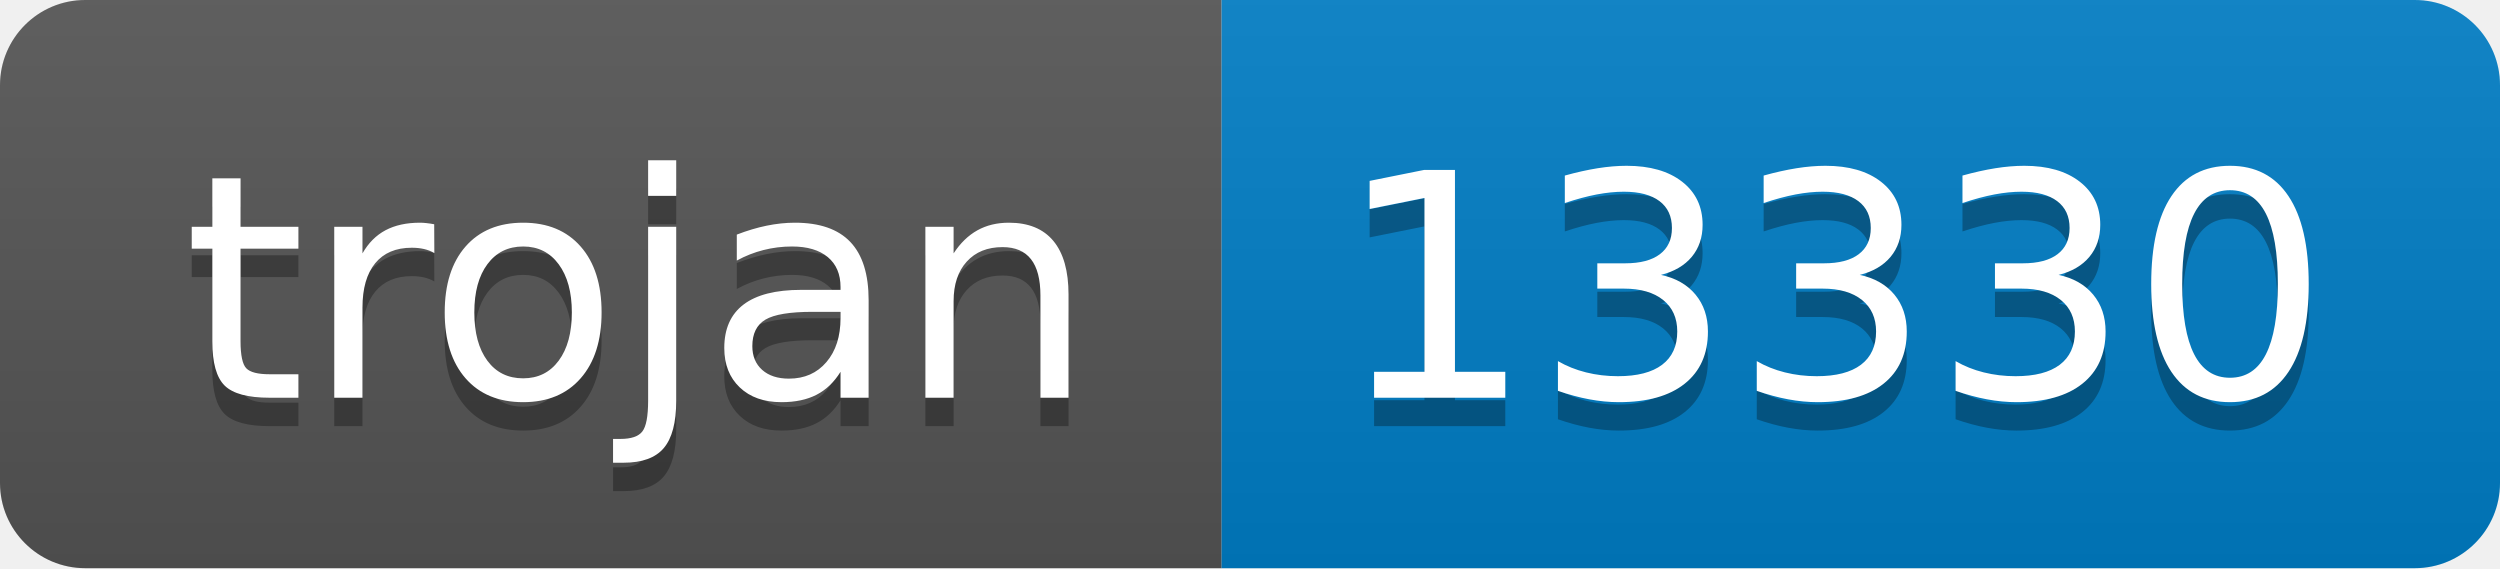
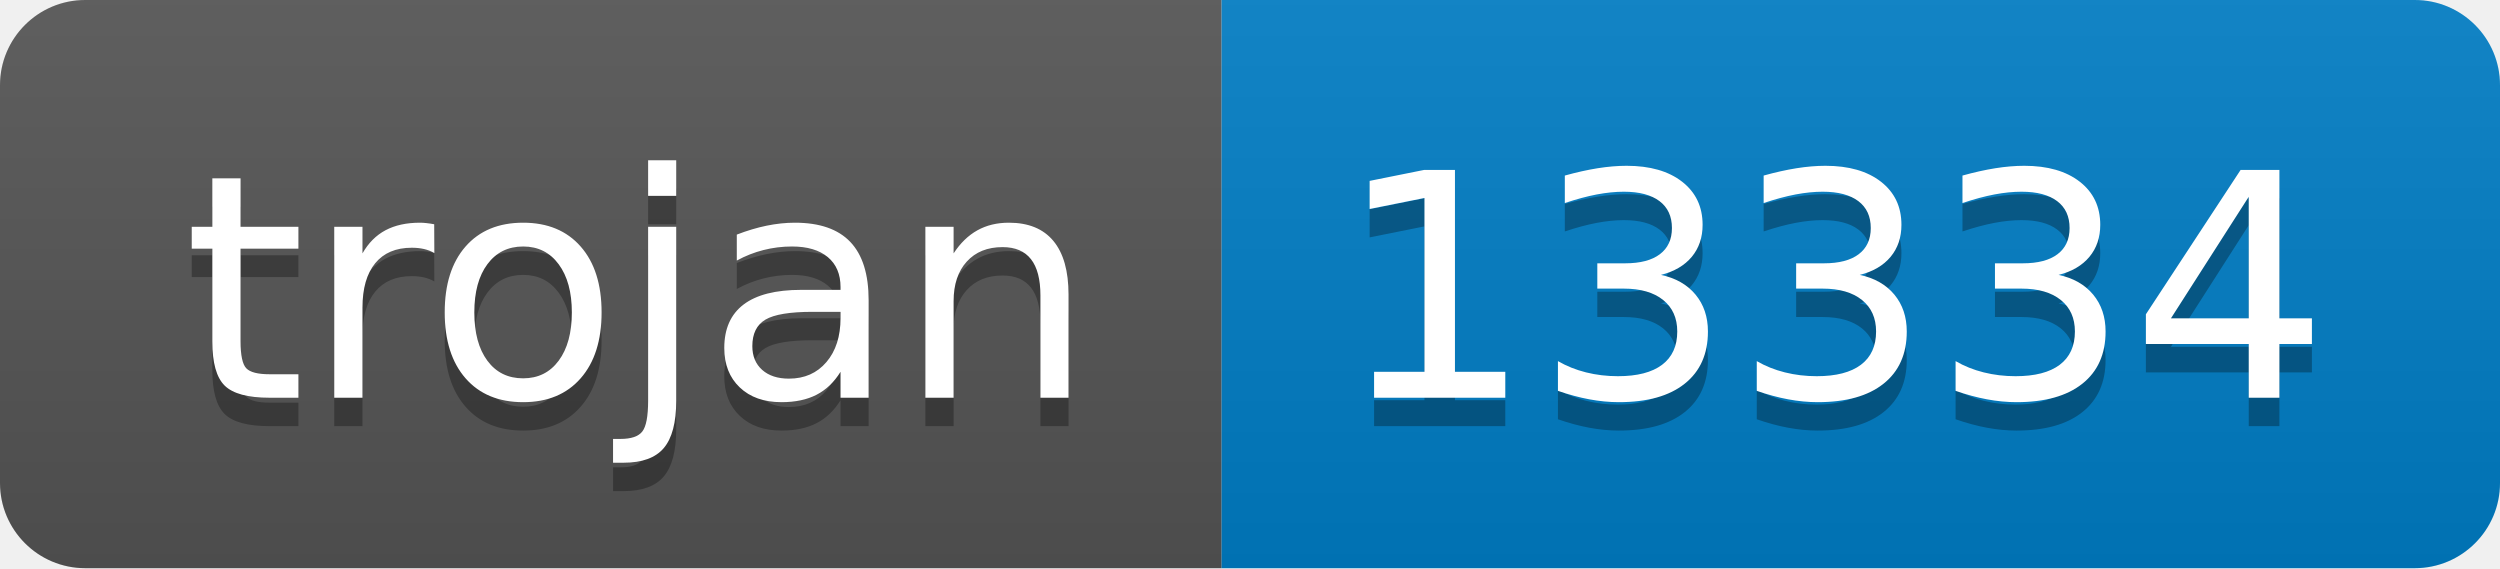
- <svg xmlns="http://www.w3.org/2000/svg" width="88" height="20" role="img" aria-label="trojan: 13330">
+ <svg xmlns="http://www.w3.org/2000/svg" width="88" height="20" role="img" aria-label="trojan: 13334">
  <linearGradient id="s" x2="0" y2="100%">
    <stop offset="0" stop-color="#bbb" stop-opacity=".1" />
    <stop offset="1" stop-opacity=".1" />
  </linearGradient>
  <clipPath id="r">
    <rect width="88" height="20" rx="3" fill="#fff" />
  </clipPath>
  <g clip-path="url(#r)">
    <rect width="43" height="20" fill="#555" />
    <rect x="43" width="45" height="20" fill="#007ec6" />
    <rect width="88" height="20" fill="url(#s)" />
  </g>
  <g fill="#fff" text-anchor="middle" font-family="Verdana,Geneva,DejaVu Sans,sans-serif" text-rendering="geometricPrecision" font-size="110">
    <text aria-hidden="true" x="225" y="150" fill="#010101" fill-opacity=".3" transform="scale(.1)" textLength="330">trojan</text>
    <text x="225" y="140" transform="scale(.1)" fill="#fff" textLength="330">trojan</text>
-     <text aria-hidden="true" x="645" y="150" fill="#010101" fill-opacity=".3" transform="scale(.1)" textLength="350">13330</text>
-     <text x="645" y="140" transform="scale(.1)" fill="#fff" textLength="350">13330</text>
+     <text aria-hidden="true" x="645" y="150" fill="#010101" fill-opacity=".3" transform="scale(.1)" textLength="350">13334</text>
+     <text x="645" y="140" transform="scale(.1)" fill="#fff" textLength="350">13334</text>
  </g>
</svg>
